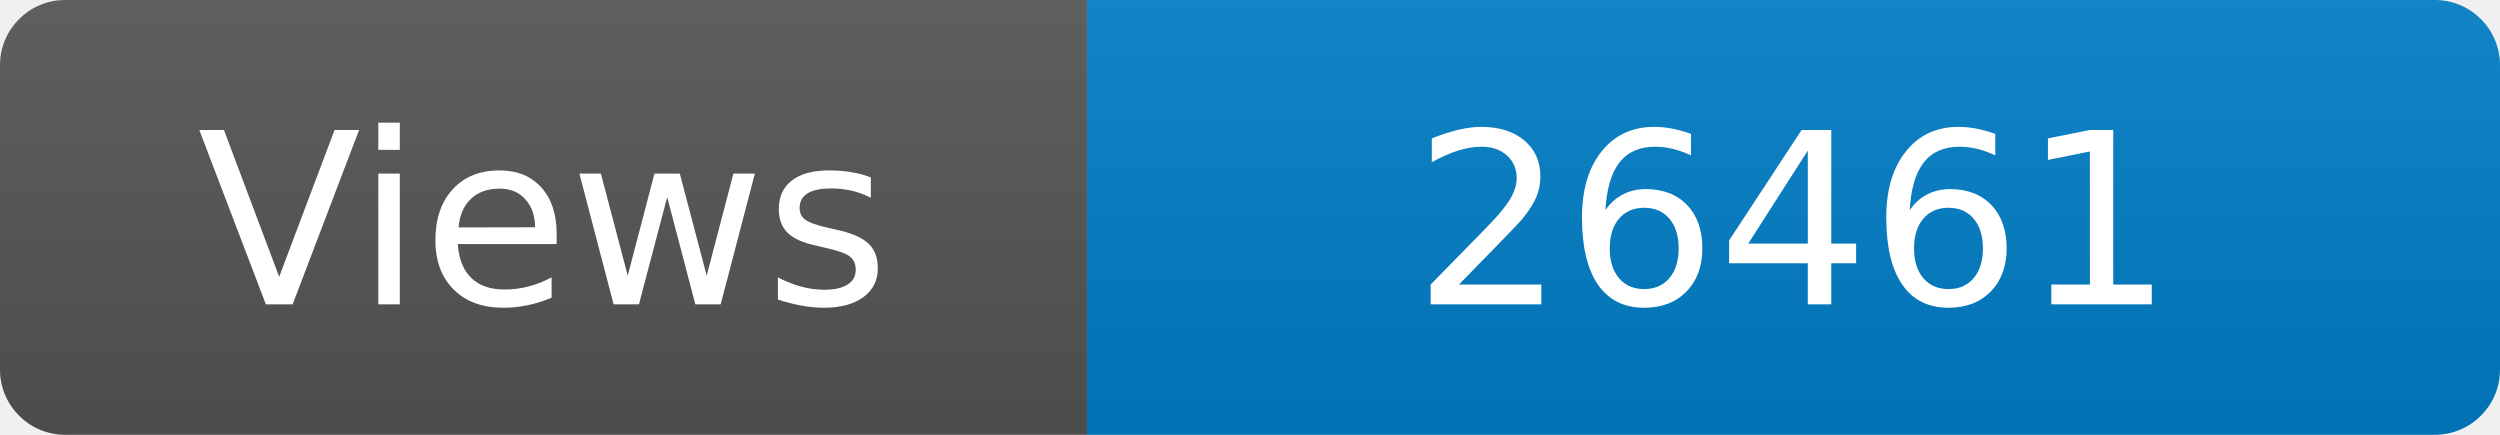
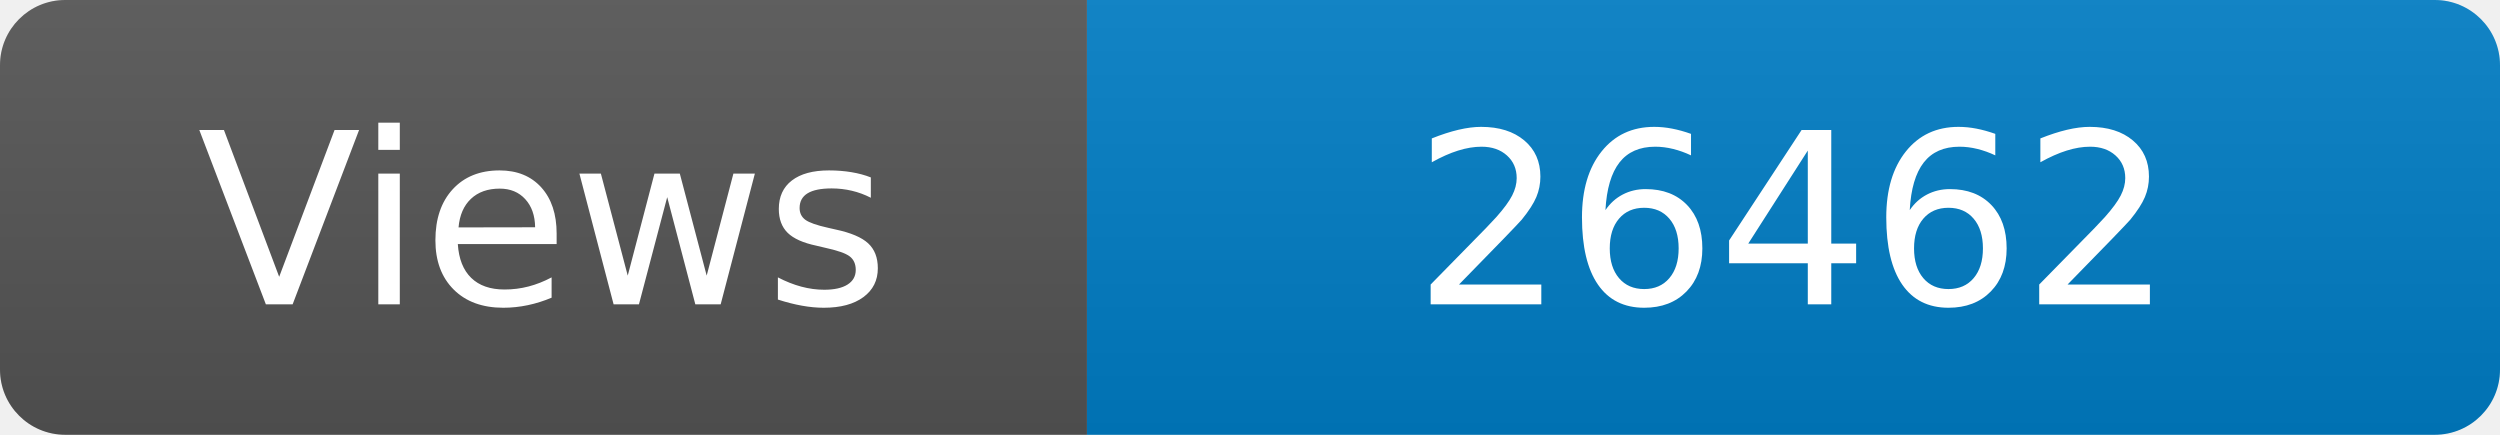
<svg xmlns="http://www.w3.org/2000/svg" width="115" height="20" role="img" aria-label="Maintained?: yes">
  <linearGradient id="s" x2="0" y2="100%">
    <stop offset="0" stop-color="#bbb" stop-opacity=".1" />
    <stop offset="1" stop-opacity=".1" />
  </linearGradient>
  <clipPath id="r">
    <rect width="115" height="20" rx="3" fill="#fff" />
  </clipPath>
  <g clip-path="url(#r)">
    <rect width="50" height="20" fill="#555" />
    <rect x="50" width="160" height="20" fill="#007ec6" />
    <rect width="115" height="20" fill="url(#s)" />
  </g>
  <g fill="#fff" text-anchor="middle" font-family="Verdana,Geneva,DejaVu Sans,sans-serif" font-size="110">
    <text x="250" y="140" transform="scale(.1)" fill="#fff">Views</text>
-     <text x="825" y="140" transform="scale(.1)" fill="#fff">26461</text>
+     <text x="825" y="140" transform="scale(.1)" fill="#fff">26462</text>
  </g>
</svg>
